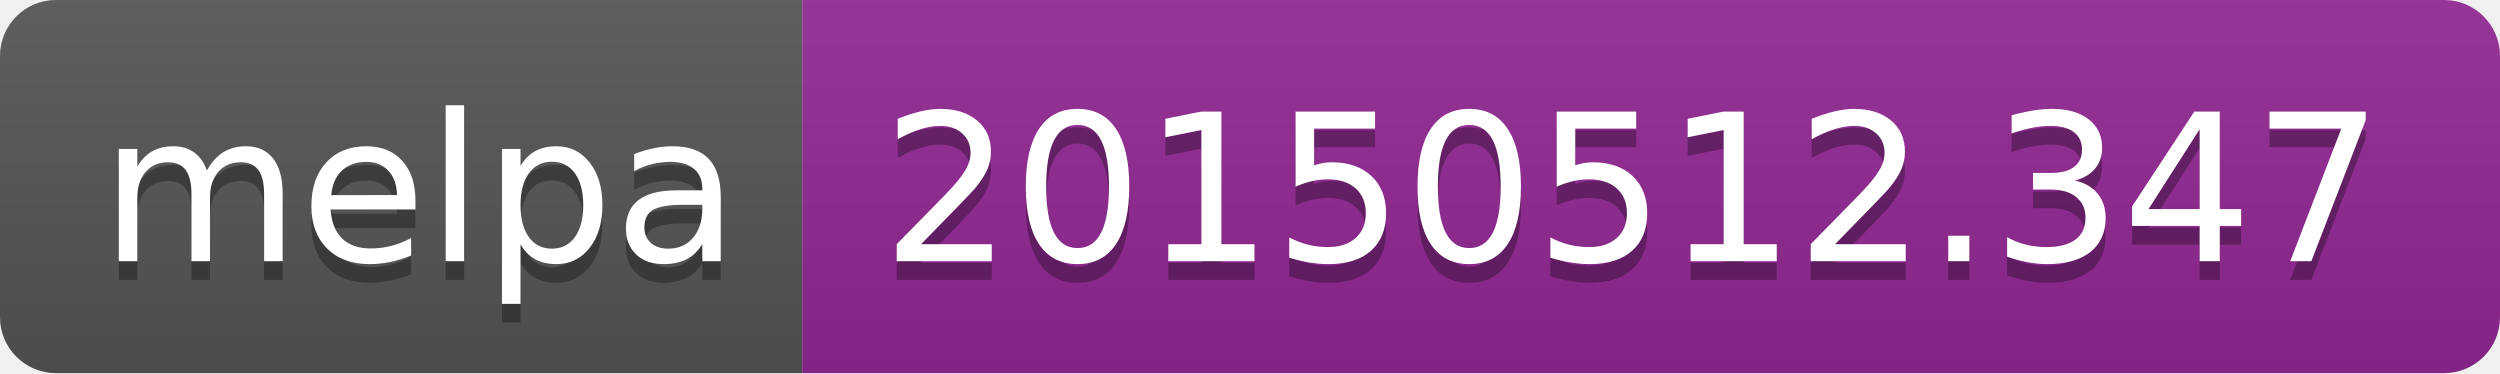
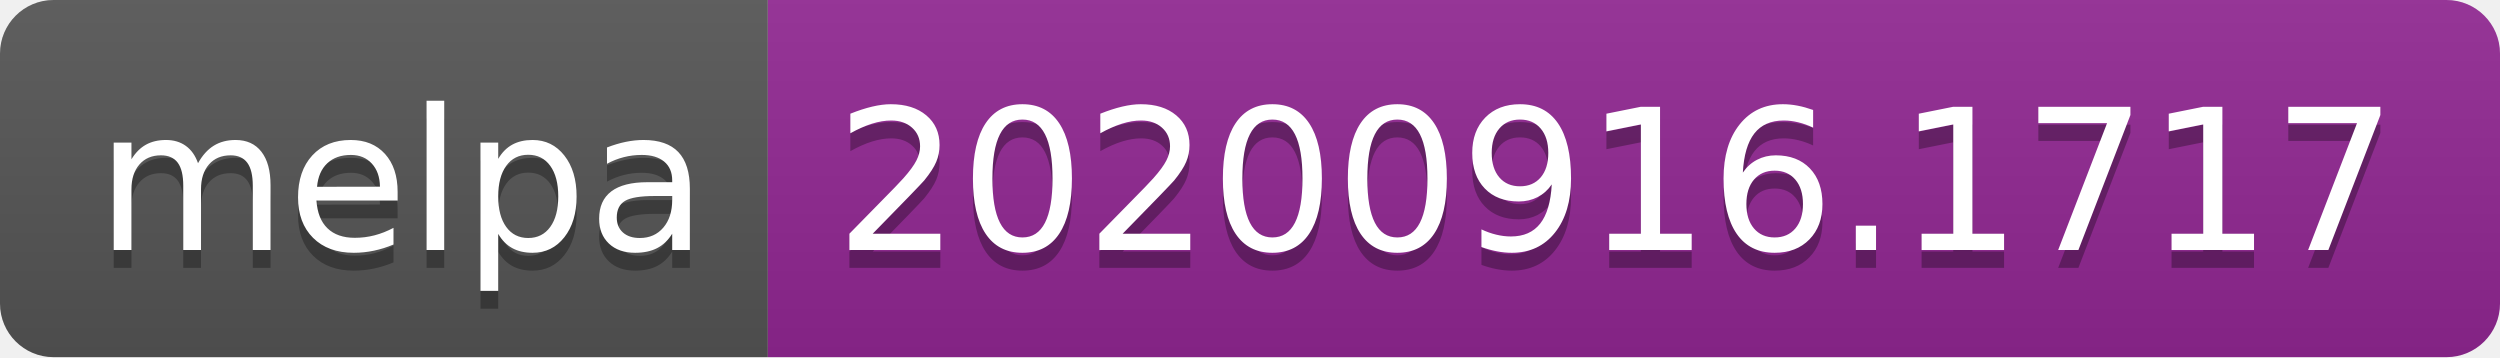
- <svg xmlns="http://www.w3.org/2000/svg" width="134" height="20" role="img" aria-label="melpa: 20150512.347">
+ <svg xmlns="http://www.w3.org/2000/svg" width="140" height="20" role="img" aria-label="melpa: 20200916.1717">
  <linearGradient id="s" x2="0" y2="100%">
    <stop offset="0" stop-color="#bbb" stop-opacity=".1" />
    <stop offset="1" stop-opacity=".1" />
  </linearGradient>
  <clipPath id="r">
-     <rect width="134" height="20" rx="3" fill="#fff" />
+     <rect width="140" height="20" rx="3" fill="#fff" />
  </clipPath>
  <g clip-path="url(#r)">
    <rect width="43" height="20" fill="#555" />
-     <rect x="43" width="91" height="20" fill="#922793" />
-     <rect width="134" height="20" fill="url(#s)" />
+     <rect x="43" width="97" height="20" fill="#922793" />
+     <rect width="140" height="20" fill="url(#s)" />
  </g>
  <g fill="#fff" text-anchor="middle" font-family="Verdana,Geneva,DejaVu Sans,sans-serif" text-rendering="geometricPrecision" font-size="110">
    <text aria-hidden="true" x="225" y="150" fill="#010101" fill-opacity=".3" transform="scale(.1)" textLength="330">melpa</text>
    <text x="225" y="140" transform="scale(.1)" fill="#fff" textLength="330">melpa</text>
-     <text aria-hidden="true" x="875" y="150" fill="#010101" fill-opacity=".3" transform="scale(.1)" textLength="810">20150512.347</text>
-     <text x="875" y="140" transform="scale(.1)" fill="#fff" textLength="810">20150512.347</text>
+     <text aria-hidden="true" x="905" y="150" fill="#010101" fill-opacity=".3" transform="scale(.1)" textLength="870">20200916.1717</text>
+     <text x="905" y="140" transform="scale(.1)" fill="#fff" textLength="870">20200916.1717</text>
  </g>
</svg>
